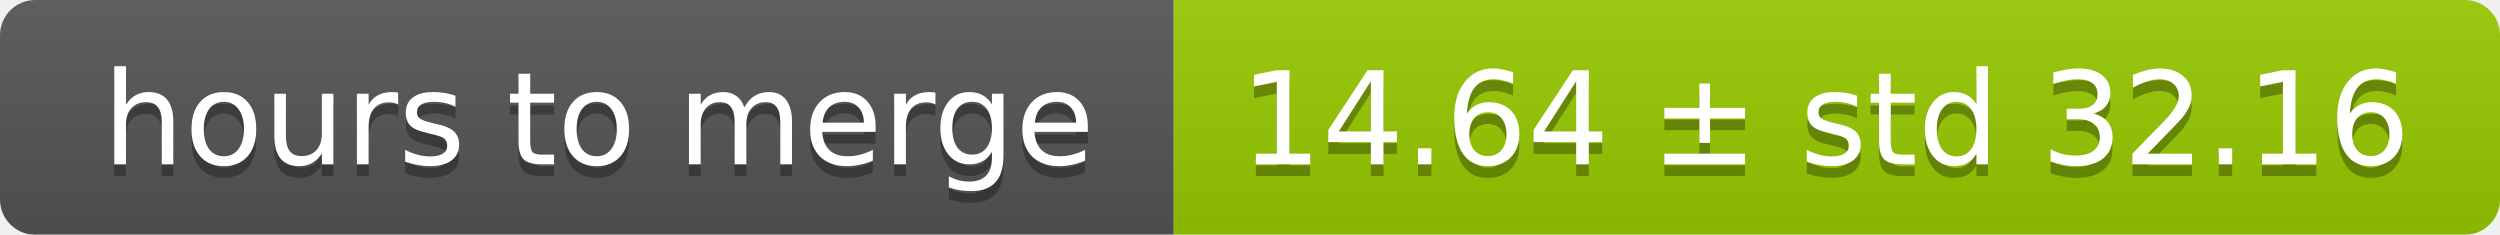
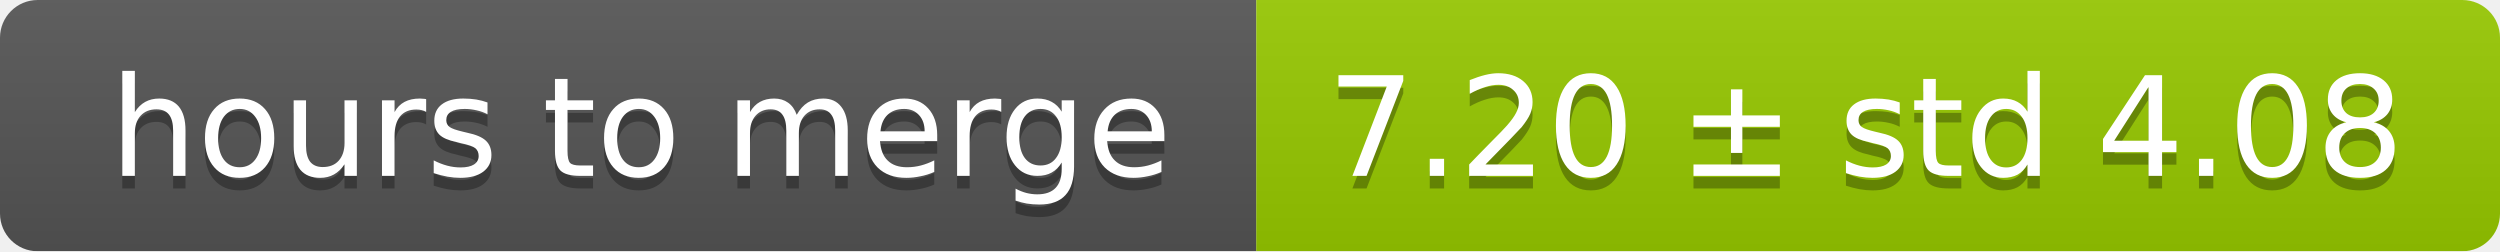
- <svg xmlns="http://www.w3.org/2000/svg" width="213" height="20">
+ <svg xmlns="http://www.w3.org/2000/svg" width="199" height="20">
  <linearGradient id="smooth" x2="0" y2="100%">
    <stop offset="0" stop-color="#bbb" stop-opacity=".1" />
    <stop offset="1" stop-opacity=".1" />
  </linearGradient>
  <mask id="round">
-     <rect width="213" height="20" rx="3" fill="#fff" />
+     <rect width="199" height="20" rx="3" fill="#fff" />
  </mask>
  <g mask="url(#round)">
    <rect width="100" height="20" fill="#555" />
-     <rect x="100" width="113" height="20" fill="#97ca00" />
-     <rect width="213" height="20" fill="url(#smooth)" />
+     <rect x="100" width="99" height="20" fill="#97ca00" />
+     <rect width="199" height="20" fill="url(#smooth)" />
  </g>
  <g fill="#fff" text-anchor="middle" font-family="DejaVu Sans,Verdana,Geneva,sans-serif" font-size="11">
    <text x="51" y="15" fill="#010101" fill-opacity=".3">hours to merge</text>
    <text x="51" y="14">hours to merge</text>
-     <text x="155.5" y="15" fill="#010101" fill-opacity=".3">14.64 ± std 32.16</text>
-     <text x="155.5" y="14">14.64 ± std 32.16</text>
+     <text x="148.5" y="15" fill="#010101" fill-opacity=".3">7.20 ± std 4.08</text>
+     <text x="148.5" y="14">7.20 ± std 4.08</text>
  </g>
</svg>
